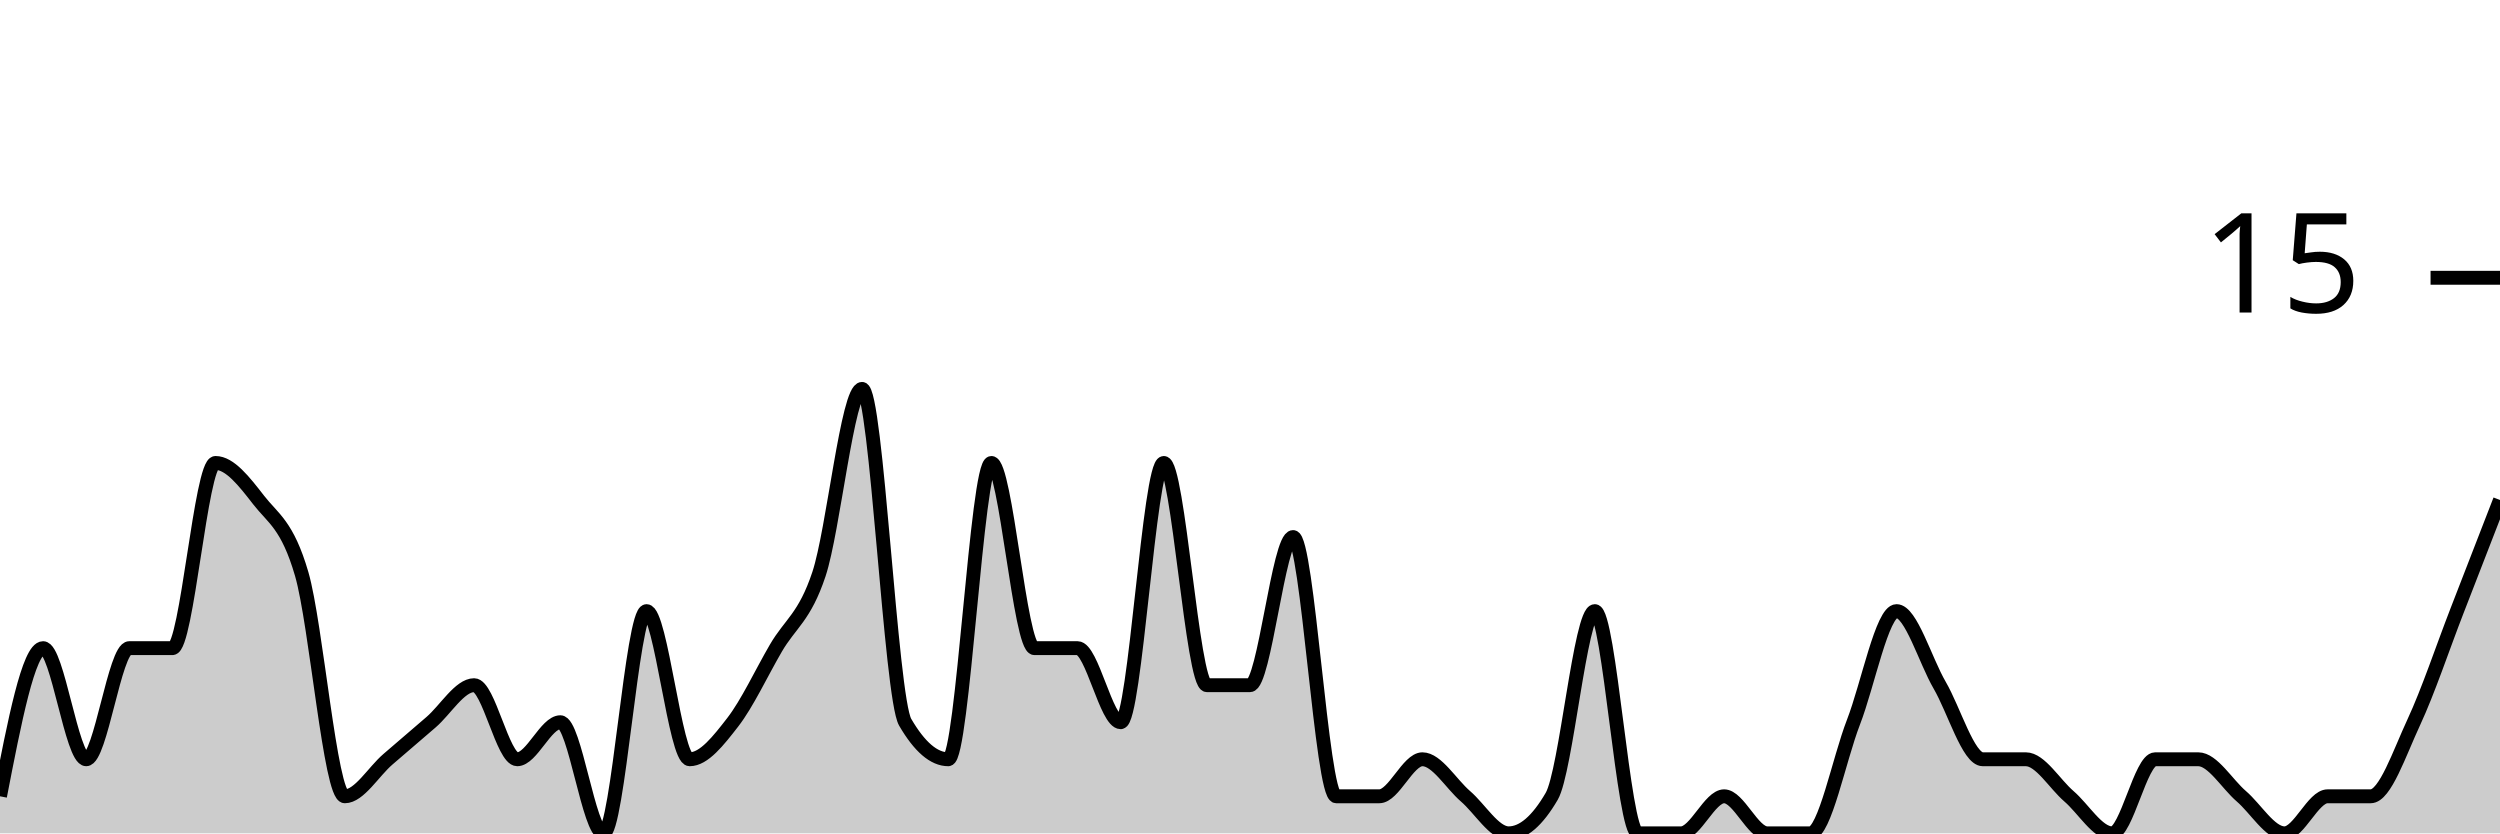
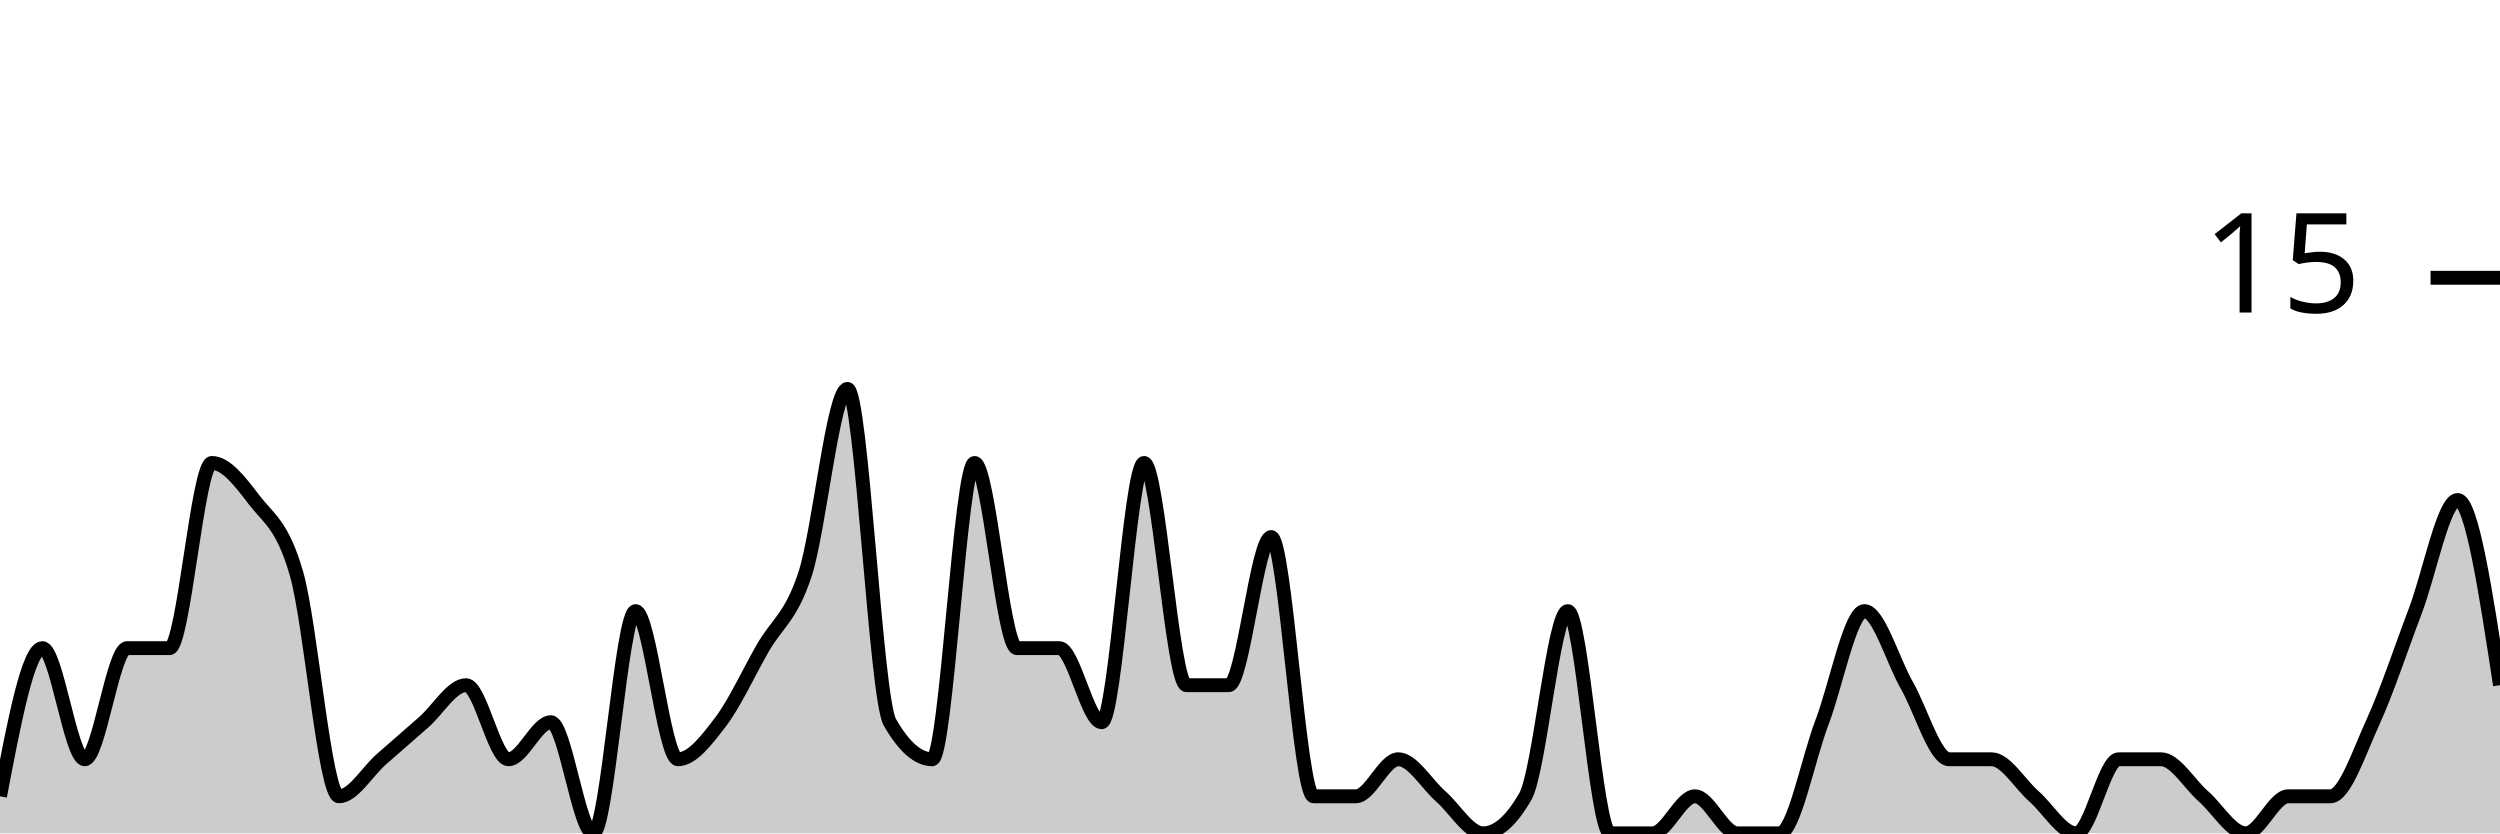
<svg xmlns="http://www.w3.org/2000/svg" viewBox="0 0 180 60">
  <g transform="translate(0,20)">
-     <path class="area" fill="rgba(0, 0, 0, 0.2)" d="M0,37.333C1.034,32,2.069,26.667,3.103,26.667C4.138,26.667,5.172,34.667,6.207,34.667C7.241,34.667,8.276,26.667,9.31,26.667C10.345,26.667,11.379,26.667,12.414,26.667C13.448,26.667,14.483,13.333,15.517,13.333C16.552,13.333,17.586,14.667,18.621,16C19.655,17.333,20.69,17.778,21.724,21.333C22.759,24.889,23.793,37.333,24.828,37.333C25.862,37.333,26.897,35.556,27.931,34.667C28.966,33.778,30,32.889,31.034,32C32.069,31.111,33.103,29.333,34.138,29.333C35.172,29.333,36.207,34.667,37.241,34.667C38.276,34.667,39.31,32,40.345,32C41.379,32,42.414,40,43.448,40C44.483,40,45.517,24,46.552,24C47.586,24,48.621,34.667,49.655,34.667C50.69,34.667,51.724,33.333,52.759,32C53.793,30.667,54.828,28.444,55.862,26.667C56.897,24.889,57.931,24.444,58.966,21.333C60,18.222,61.034,8,62.069,8C63.103,8,64.138,30.222,65.172,32C66.207,33.778,67.241,34.667,68.276,34.667C69.31,34.667,70.345,13.333,71.379,13.333C72.414,13.333,73.448,26.667,74.483,26.667C75.517,26.667,76.552,26.667,77.586,26.667C78.621,26.667,79.655,32,80.69,32C81.724,32,82.759,13.333,83.793,13.333C84.828,13.333,85.862,29.333,86.897,29.333C87.931,29.333,88.966,29.333,90,29.333C91.034,29.333,92.069,18.667,93.103,18.667C94.138,18.667,95.172,37.333,96.207,37.333C97.241,37.333,98.276,37.333,99.31,37.333C100.345,37.333,101.379,34.667,102.414,34.667C103.448,34.667,104.483,36.444,105.517,37.333C106.552,38.222,107.586,40,108.621,40C109.655,40,110.69,39.111,111.724,37.333C112.759,35.556,113.793,24,114.828,24C115.862,24,116.897,40,117.931,40C118.966,40,120,40,121.034,40C122.069,40,123.103,37.333,124.138,37.333C125.172,37.333,126.207,40,127.241,40C128.276,40,129.31,40,130.345,40C131.379,40,132.414,34.667,133.448,32C134.483,29.333,135.517,24,136.552,24C137.586,24,138.621,27.556,139.655,29.333C140.69,31.111,141.724,34.667,142.759,34.667C143.793,34.667,144.828,34.667,145.862,34.667C146.897,34.667,147.931,36.444,148.966,37.333C150,38.222,151.034,40,152.069,40C153.103,40,154.138,34.667,155.172,34.667C156.207,34.667,157.241,34.667,158.276,34.667C159.31,34.667,160.345,36.444,161.379,37.333C162.414,38.222,163.448,40,164.483,40C165.517,40,166.552,37.333,167.586,37.333C168.621,37.333,169.655,37.333,170.69,37.333C171.724,37.333,172.759,34.222,173.793,32C174.828,29.778,175.862,26.667,176.897,24C177.931,21.333,178.966,18.667,180,16L180,40C178.966,40,177.931,40,176.897,40C175.862,40,174.828,40,173.793,40C172.759,40,171.724,40,170.69,40C169.655,40,168.621,40,167.586,40C166.552,40,165.517,40,164.483,40C163.448,40,162.414,40,161.379,40C160.345,40,159.31,40,158.276,40C157.241,40,156.207,40,155.172,40C154.138,40,153.103,40,152.069,40C151.034,40,150,40,148.966,40C147.931,40,146.897,40,145.862,40C144.828,40,143.793,40,142.759,40C141.724,40,140.69,40,139.655,40C138.621,40,137.586,40,136.552,40C135.517,40,134.483,40,133.448,40C132.414,40,131.379,40,130.345,40C129.31,40,128.276,40,127.241,40C126.207,40,125.172,40,124.138,40C123.103,40,122.069,40,121.034,40C120,40,118.966,40,117.931,40C116.897,40,115.862,40,114.828,40C113.793,40,112.759,40,111.724,40C110.69,40,109.655,40,108.621,40C107.586,40,106.552,40,105.517,40C104.483,40,103.448,40,102.414,40C101.379,40,100.345,40,99.31,40C98.276,40,97.241,40,96.207,40C95.172,40,94.138,40,93.103,40C92.069,40,91.034,40,90,40C88.966,40,87.931,40,86.897,40C85.862,40,84.828,40,83.793,40C82.759,40,81.724,40,80.69,40C79.655,40,78.621,40,77.586,40C76.552,40,75.517,40,74.483,40C73.448,40,72.414,40,71.379,40C70.345,40,69.31,40,68.276,40C67.241,40,66.207,40,65.172,40C64.138,40,63.103,40,62.069,40C61.034,40,60,40,58.966,40C57.931,40,56.897,40,55.862,40C54.828,40,53.793,40,52.759,40C51.724,40,50.69,40,49.655,40C48.621,40,47.586,40,46.552,40C45.517,40,44.483,40,43.448,40C42.414,40,41.379,40,40.345,40C39.31,40,38.276,40,37.241,40C36.207,40,35.172,40,34.138,40C33.103,40,32.069,40,31.034,40C30,40,28.966,40,27.931,40C26.897,40,25.862,40,24.828,40C23.793,40,22.759,40,21.724,40C20.69,40,19.655,40,18.621,40C17.586,40,16.552,40,15.517,40C14.483,40,13.448,40,12.414,40C11.379,40,10.345,40,9.31,40C8.276,40,7.241,40,6.207,40C5.172,40,4.138,40,3.103,40C2.069,40,1.034,40,0,40Z" />
-     <path class="line" stroke="black" fill="none" d="M0,37.333C1.034,32,2.069,26.667,3.103,26.667C4.138,26.667,5.172,34.667,6.207,34.667C7.241,34.667,8.276,26.667,9.31,26.667C10.345,26.667,11.379,26.667,12.414,26.667C13.448,26.667,14.483,13.333,15.517,13.333C16.552,13.333,17.586,14.667,18.621,16C19.655,17.333,20.69,17.778,21.724,21.333C22.759,24.889,23.793,37.333,24.828,37.333C25.862,37.333,26.897,35.556,27.931,34.667C28.966,33.778,30,32.889,31.034,32C32.069,31.111,33.103,29.333,34.138,29.333C35.172,29.333,36.207,34.667,37.241,34.667C38.276,34.667,39.31,32,40.345,32C41.379,32,42.414,40,43.448,40C44.483,40,45.517,24,46.552,24C47.586,24,48.621,34.667,49.655,34.667C50.69,34.667,51.724,33.333,52.759,32C53.793,30.667,54.828,28.444,55.862,26.667C56.897,24.889,57.931,24.444,58.966,21.333C60,18.222,61.034,8,62.069,8C63.103,8,64.138,30.222,65.172,32C66.207,33.778,67.241,34.667,68.276,34.667C69.31,34.667,70.345,13.333,71.379,13.333C72.414,13.333,73.448,26.667,74.483,26.667C75.517,26.667,76.552,26.667,77.586,26.667C78.621,26.667,79.655,32,80.69,32C81.724,32,82.759,13.333,83.793,13.333C84.828,13.333,85.862,29.333,86.897,29.333C87.931,29.333,88.966,29.333,90,29.333C91.034,29.333,92.069,18.667,93.103,18.667C94.138,18.667,95.172,37.333,96.207,37.333C97.241,37.333,98.276,37.333,99.31,37.333C100.345,37.333,101.379,34.667,102.414,34.667C103.448,34.667,104.483,36.444,105.517,37.333C106.552,38.222,107.586,40,108.621,40C109.655,40,110.69,39.111,111.724,37.333C112.759,35.556,113.793,24,114.828,24C115.862,24,116.897,40,117.931,40C118.966,40,120,40,121.034,40C122.069,40,123.103,37.333,124.138,37.333C125.172,37.333,126.207,40,127.241,40C128.276,40,129.31,40,130.345,40C131.379,40,132.414,34.667,133.448,32C134.483,29.333,135.517,24,136.552,24C137.586,24,138.621,27.556,139.655,29.333C140.69,31.111,141.724,34.667,142.759,34.667C143.793,34.667,144.828,34.667,145.862,34.667C146.897,34.667,147.931,36.444,148.966,37.333C150,38.222,151.034,40,152.069,40C153.103,40,154.138,34.667,155.172,34.667C156.207,34.667,157.241,34.667,158.276,34.667C159.31,34.667,160.345,36.444,161.379,37.333C162.414,38.222,163.448,40,164.483,40C165.517,40,166.552,37.333,167.586,37.333C168.621,37.333,169.655,37.333,170.69,37.333C171.724,37.333,172.759,34.222,173.793,32C174.828,29.778,175.862,26.667,176.897,24C177.931,21.333,178.966,18.667,180,16" />
+     <path class="area" fill="rgba(0, 0, 0, 0.2)" d="M0,37.333C1.017,32,2.034,26.667,3.051,26.667C4.068,26.667,5.085,34.667,6.102,34.667C7.119,34.667,8.136,26.667,9.153,26.667C10.169,26.667,11.186,26.667,12.203,26.667C13.22,26.667,14.237,13.333,15.254,13.333C16.271,13.333,17.288,14.667,18.305,16C19.322,17.333,20.339,17.778,21.356,21.333C22.373,24.889,23.39,37.333,24.407,37.333C25.424,37.333,26.441,35.556,27.458,34.667C28.475,33.778,29.492,32.889,30.508,32C31.525,31.111,32.542,29.333,33.559,29.333C34.576,29.333,35.593,34.667,36.61,34.667C37.627,34.667,38.644,32,39.661,32C40.678,32,41.695,40,42.712,40C43.729,40,44.746,24,45.763,24C46.78,24,47.797,34.667,48.814,34.667C49.831,34.667,50.847,33.333,51.864,32C52.881,30.667,53.898,28.444,54.915,26.667C55.932,24.889,56.949,24.444,57.966,21.333C58.983,18.222,60,8,61.017,8C62.034,8,63.051,30.222,64.068,32C65.085,33.778,66.102,34.667,67.119,34.667C68.136,34.667,69.153,13.333,70.169,13.333C71.186,13.333,72.203,26.667,73.22,26.667C74.237,26.667,75.254,26.667,76.271,26.667C77.288,26.667,78.305,32,79.322,32C80.339,32,81.356,13.333,82.373,13.333C83.39,13.333,84.407,29.333,85.424,29.333C86.441,29.333,87.458,29.333,88.475,29.333C89.492,29.333,90.508,18.667,91.525,18.667C92.542,18.667,93.559,37.333,94.576,37.333C95.593,37.333,96.61,37.333,97.627,37.333C98.644,37.333,99.661,34.667,100.678,34.667C101.695,34.667,102.712,36.444,103.729,37.333C104.746,38.222,105.763,40,106.78,40C107.797,40,108.814,39.111,109.831,37.333C110.847,35.556,111.864,24,112.881,24C113.898,24,114.915,40,115.932,40C116.949,40,117.966,40,118.983,40C120,40,121.017,37.333,122.034,37.333C123.051,37.333,124.068,40,125.085,40C126.102,40,127.119,40,128.136,40C129.153,40,130.169,34.667,131.186,32C132.203,29.333,133.22,24,134.237,24C135.254,24,136.271,27.556,137.288,29.333C138.305,31.111,139.322,34.667,140.339,34.667C141.356,34.667,142.373,34.667,143.39,34.667C144.407,34.667,145.424,36.444,146.441,37.333C147.458,38.222,148.475,40,149.492,40C150.508,40,151.525,34.667,152.542,34.667C153.559,34.667,154.576,34.667,155.593,34.667C156.61,34.667,157.627,36.444,158.644,37.333C159.661,38.222,160.678,40,161.695,40C162.712,40,163.729,37.333,164.746,37.333C165.763,37.333,166.78,37.333,167.797,37.333C168.814,37.333,169.831,34.222,170.847,32C171.864,29.778,172.881,26.667,173.898,24C174.915,21.333,175.932,16,176.949,16C177.966,16,178.983,22.667,180,29.333L180,40C178.983,40,177.966,40,176.949,40C175.932,40,174.915,40,173.898,40C172.881,40,171.864,40,170.847,40C169.831,40,168.814,40,167.797,40C166.78,40,165.763,40,164.746,40C163.729,40,162.712,40,161.695,40C160.678,40,159.661,40,158.644,40C157.627,40,156.61,40,155.593,40C154.576,40,153.559,40,152.542,40C151.525,40,150.508,40,149.492,40C148.475,40,147.458,40,146.441,40C145.424,40,144.407,40,143.39,40C142.373,40,141.356,40,140.339,40C139.322,40,138.305,40,137.288,40C136.271,40,135.254,40,134.237,40C133.22,40,132.203,40,131.186,40C130.169,40,129.153,40,128.136,40C127.119,40,126.102,40,125.085,40C124.068,40,123.051,40,122.034,40C121.017,40,120,40,118.983,40C117.966,40,116.949,40,115.932,40C114.915,40,113.898,40,112.881,40C111.864,40,110.847,40,109.831,40C108.814,40,107.797,40,106.78,40C105.763,40,104.746,40,103.729,40C102.712,40,101.695,40,100.678,40C99.661,40,98.644,40,97.627,40C96.61,40,95.593,40,94.576,40C93.559,40,92.542,40,91.525,40C90.508,40,89.492,40,88.475,40C87.458,40,86.441,40,85.424,40C84.407,40,83.39,40,82.373,40C81.356,40,80.339,40,79.322,40C78.305,40,77.288,40,76.271,40C75.254,40,74.237,40,73.22,40C72.203,40,71.186,40,70.169,40C69.153,40,68.136,40,67.119,40C66.102,40,65.085,40,64.068,40C63.051,40,62.034,40,61.017,40C60,40,58.983,40,57.966,40C56.949,40,55.932,40,54.915,40C53.898,40,52.881,40,51.864,40C50.847,40,49.831,40,48.814,40C47.797,40,46.78,40,45.763,40C44.746,40,43.729,40,42.712,40C41.695,40,40.678,40,39.661,40C38.644,40,37.627,40,36.61,40C35.593,40,34.576,40,33.559,40C32.542,40,31.525,40,30.508,40C29.492,40,28.475,40,27.458,40C26.441,40,25.424,40,24.407,40C23.39,40,22.373,40,21.356,40C20.339,40,19.322,40,18.305,40C17.288,40,16.271,40,15.254,40C14.237,40,13.22,40,12.203,40C11.186,40,10.169,40,9.153,40C8.136,40,7.119,40,6.102,40C5.085,40,4.068,40,3.051,40C2.034,40,1.017,40,0,40Z" />
+     <path class="line" stroke="black" fill="none" d="M0,37.333C1.017,32,2.034,26.667,3.051,26.667C4.068,26.667,5.085,34.667,6.102,34.667C7.119,34.667,8.136,26.667,9.153,26.667C10.169,26.667,11.186,26.667,12.203,26.667C13.22,26.667,14.237,13.333,15.254,13.333C16.271,13.333,17.288,14.667,18.305,16C19.322,17.333,20.339,17.778,21.356,21.333C22.373,24.889,23.39,37.333,24.407,37.333C25.424,37.333,26.441,35.556,27.458,34.667C28.475,33.778,29.492,32.889,30.508,32C31.525,31.111,32.542,29.333,33.559,29.333C34.576,29.333,35.593,34.667,36.61,34.667C37.627,34.667,38.644,32,39.661,32C40.678,32,41.695,40,42.712,40C43.729,40,44.746,24,45.763,24C46.78,24,47.797,34.667,48.814,34.667C49.831,34.667,50.847,33.333,51.864,32C52.881,30.667,53.898,28.444,54.915,26.667C55.932,24.889,56.949,24.444,57.966,21.333C58.983,18.222,60,8,61.017,8C62.034,8,63.051,30.222,64.068,32C65.085,33.778,66.102,34.667,67.119,34.667C68.136,34.667,69.153,13.333,70.169,13.333C71.186,13.333,72.203,26.667,73.22,26.667C74.237,26.667,75.254,26.667,76.271,26.667C77.288,26.667,78.305,32,79.322,32C80.339,32,81.356,13.333,82.373,13.333C83.39,13.333,84.407,29.333,85.424,29.333C86.441,29.333,87.458,29.333,88.475,29.333C89.492,29.333,90.508,18.667,91.525,18.667C92.542,18.667,93.559,37.333,94.576,37.333C95.593,37.333,96.61,37.333,97.627,37.333C98.644,37.333,99.661,34.667,100.678,34.667C101.695,34.667,102.712,36.444,103.729,37.333C104.746,38.222,105.763,40,106.78,40C107.797,40,108.814,39.111,109.831,37.333C110.847,35.556,111.864,24,112.881,24C113.898,24,114.915,40,115.932,40C116.949,40,117.966,40,118.983,40C120,40,121.017,37.333,122.034,37.333C123.051,37.333,124.068,40,125.085,40C126.102,40,127.119,40,128.136,40C129.153,40,130.169,34.667,131.186,32C132.203,29.333,133.22,24,134.237,24C135.254,24,136.271,27.556,137.288,29.333C138.305,31.111,139.322,34.667,140.339,34.667C141.356,34.667,142.373,34.667,143.39,34.667C144.407,34.667,145.424,36.444,146.441,37.333C147.458,38.222,148.475,40,149.492,40C150.508,40,151.525,34.667,152.542,34.667C153.559,34.667,154.576,34.667,155.593,34.667C156.61,34.667,157.627,36.444,158.644,37.333C159.661,38.222,160.678,40,161.695,40C162.712,40,163.729,37.333,164.746,37.333C165.763,37.333,166.78,37.333,167.797,37.333C168.814,37.333,169.831,34.222,170.847,32C171.864,29.778,172.881,26.667,173.898,24C174.915,21.333,175.932,16,176.949,16C177.966,16,178.983,22.667,180,29.333" />
    <path class="axis-ceiling" stroke-width="1" stroke="black" fill="none" d="M175,0L180,0" />
    <text class="axis-ceiling-label" font-family="sans-serif" text-anchor="end" font-size="10px" x="170" y="2.5">15</text>
  </g>
</svg>
